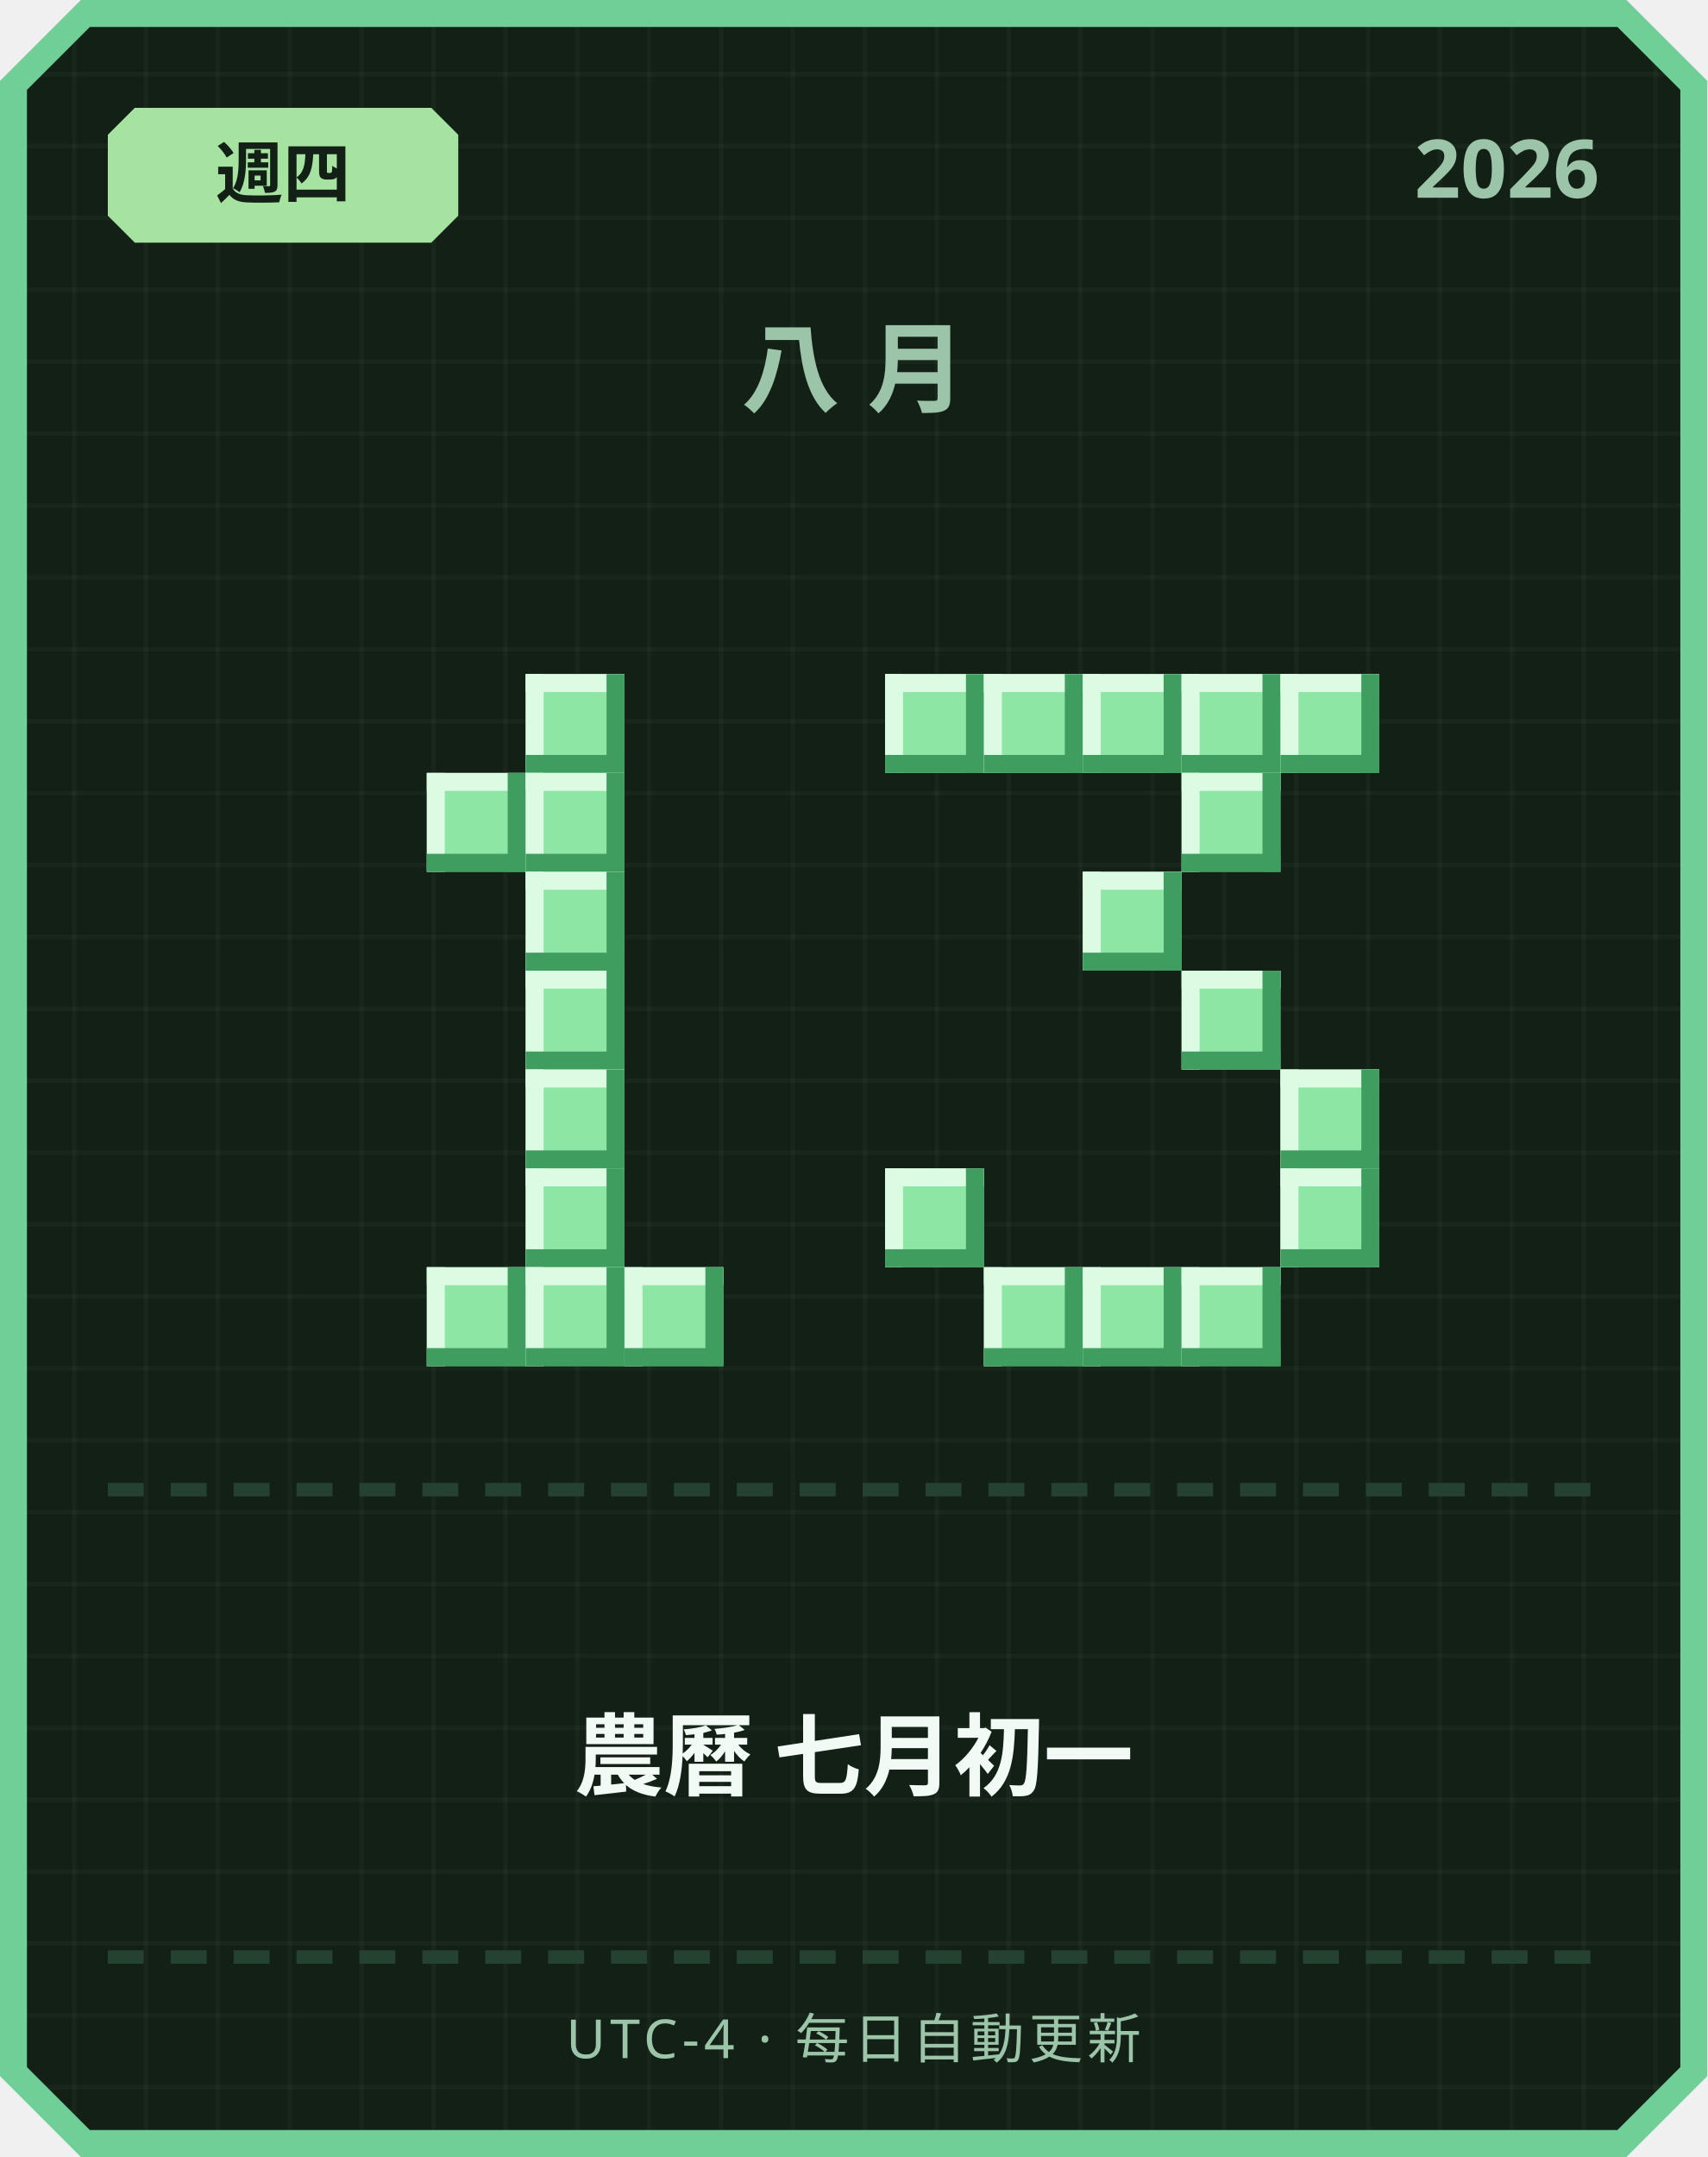
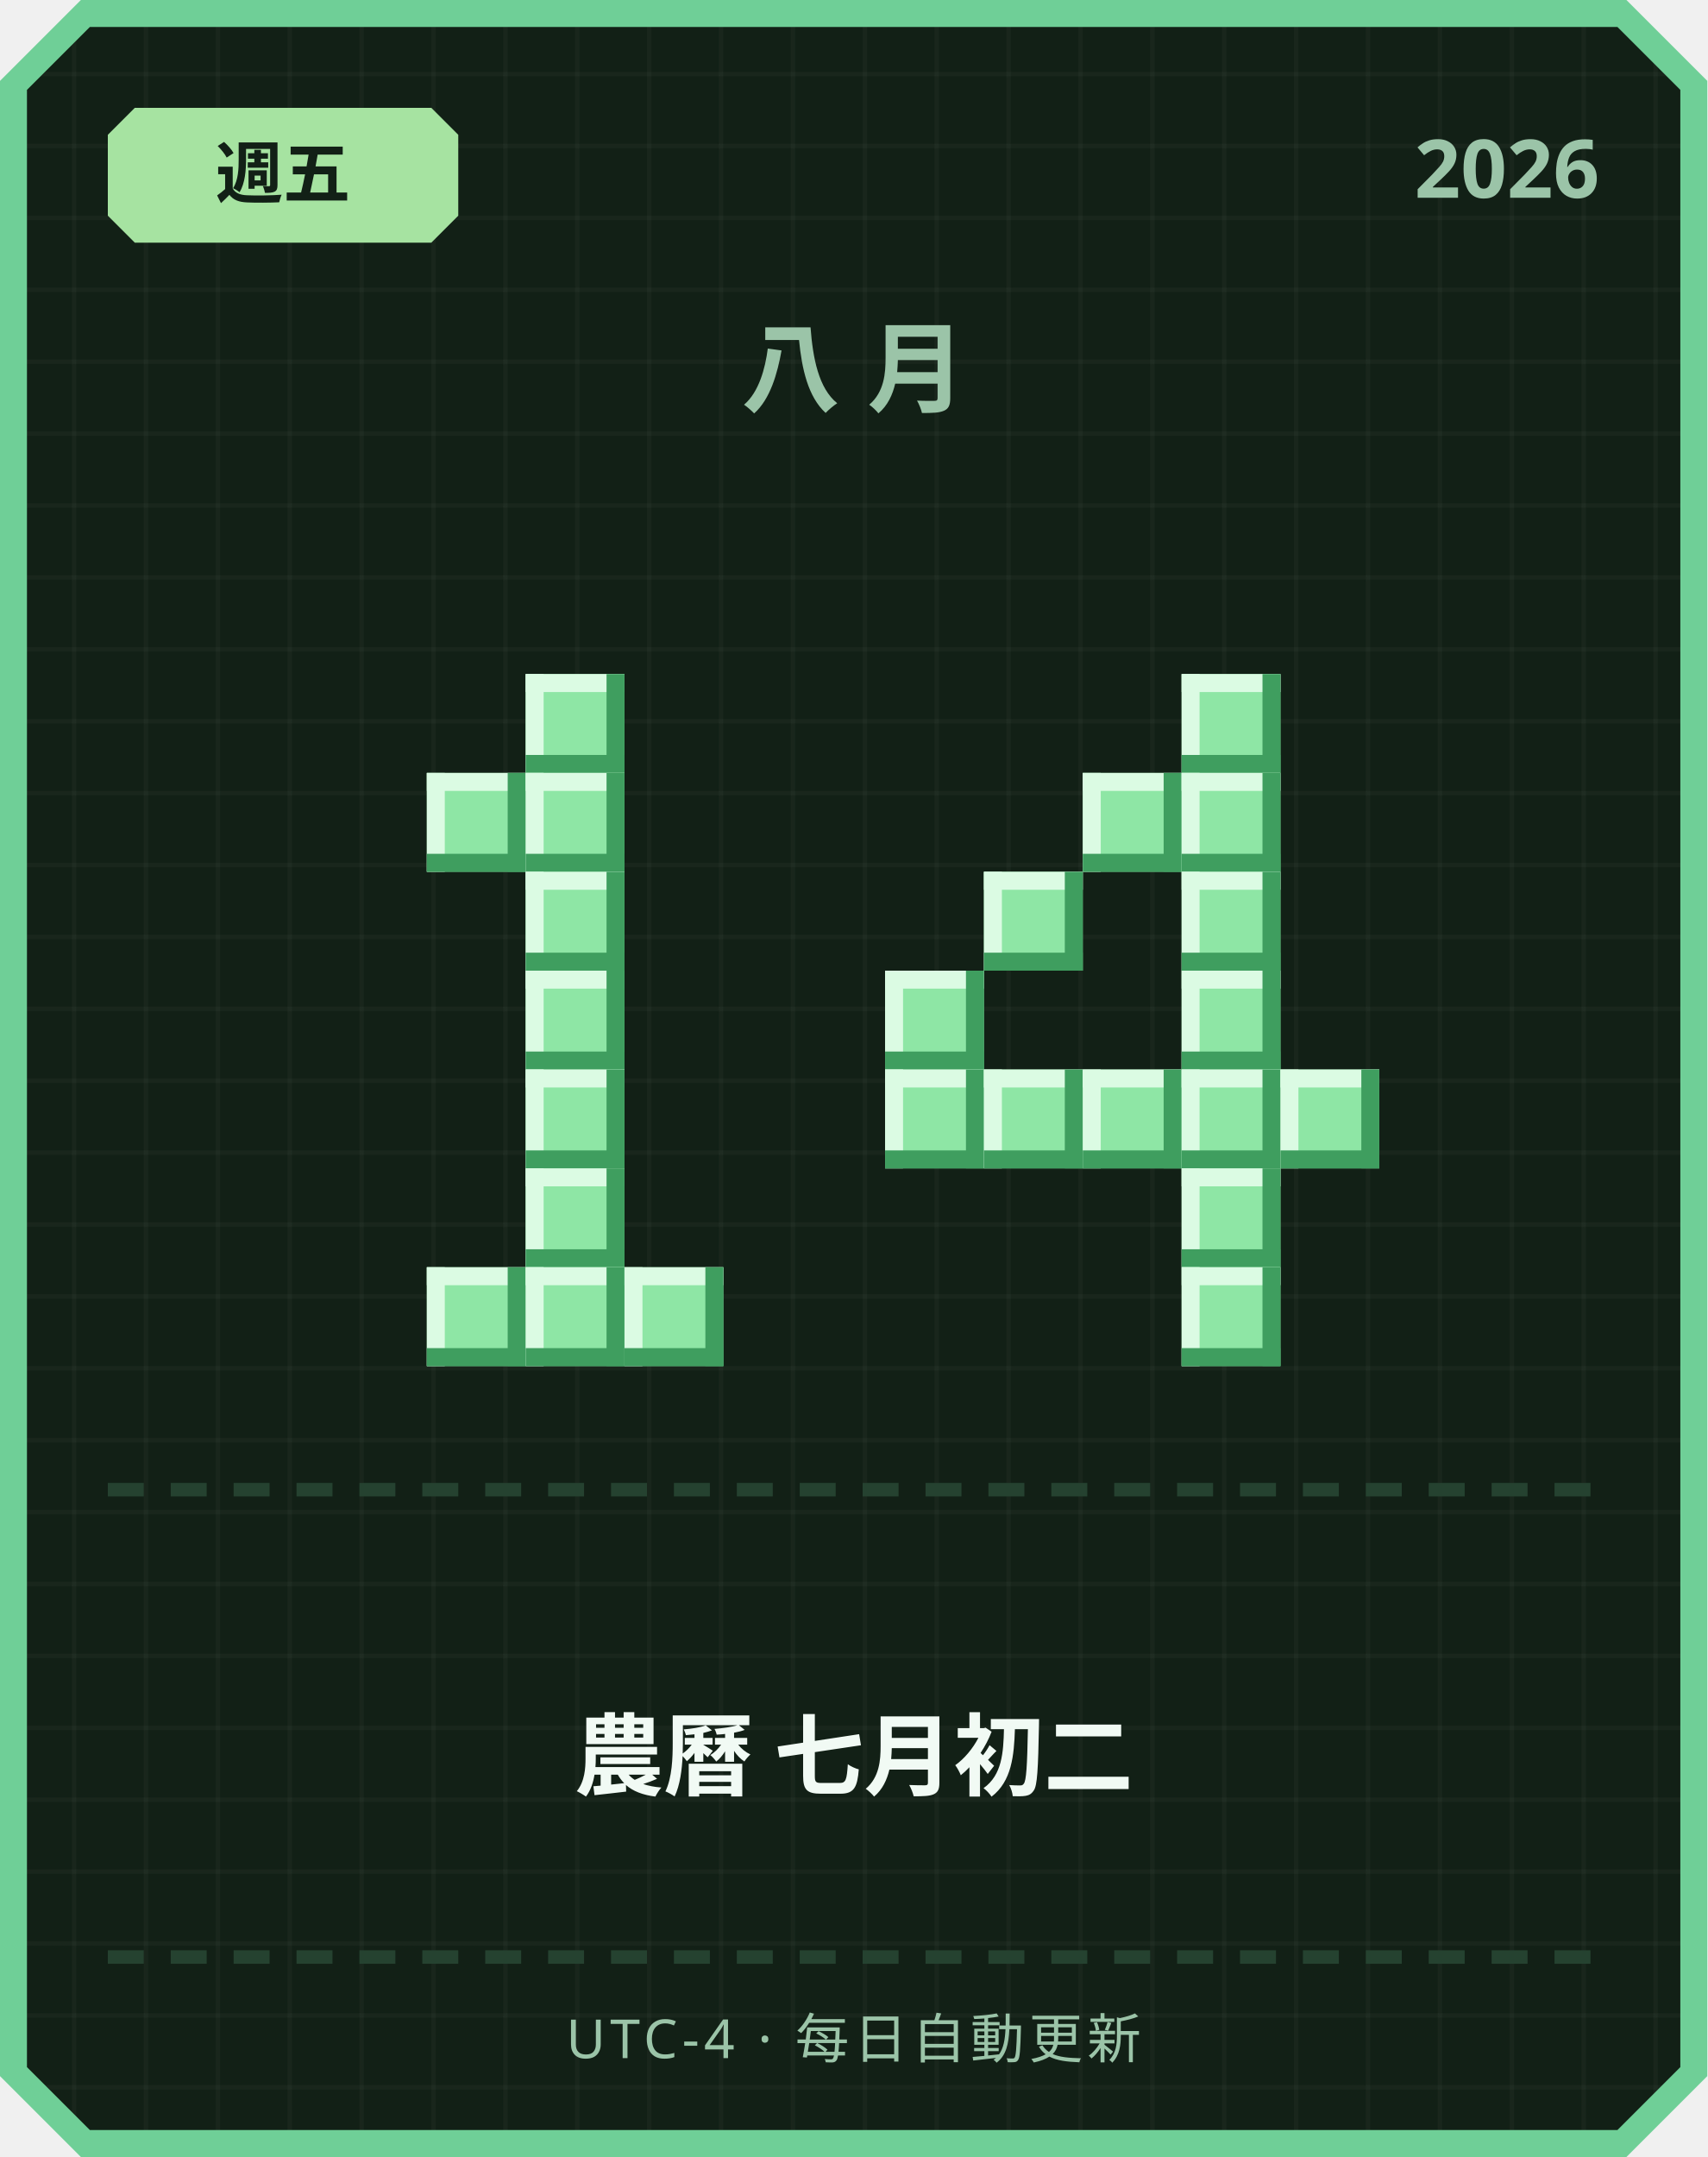
<svg xmlns="http://www.w3.org/2000/svg" width="380" height="480" viewBox="0 0 380 480">
  <defs>
    <pattern id="grid" width="16" height="16" patternUnits="userSpaceOnUse">
      <rect width="16" height="16" fill="#122016" />
      <rect width="1" height="16" fill="#ffffff" opacity="0.03" />
      <rect width="16" height="1" fill="#ffffff" opacity="0.03" />
    </pattern>
  </defs>
  <path d="M 18,0 L 362,0 L 380,18 L 380,462 L 362,480 L 18,480 L 0,462 L 0,18 Z" fill="#6fcf97" />
  <path d="M 20,6 L 360,6 L 374,20 L 374,460 L 360,474 L 20,474 L 6,460 L 6,20 Z" fill="url(#grid)" />
  <path d="M 30,24 L 96,24 L 102,30 L 102,48 L 96,54 L 30,54 L 24,48 L 24,30 Z" fill="#a6e3a1" />
-   <text x="63" y="44" text-anchor="middle" font-family="'Segoe UI', sans-serif" font-size="15" font-weight="700" fill="#122016">週四</text>
+   <text x="63" y="44" text-anchor="middle" font-family="'Segoe UI', sans-serif" font-size="15" font-weight="700" fill="#122016">週五</text>
  <text x="356" y="44" text-anchor="end" font-family="'Segoe UI', sans-serif" font-size="18" font-weight="700" fill="#9bc4a8">2026</text>
  <text x="190" y="90" text-anchor="middle" font-family="'Segoe UI', sans-serif" font-size="22" font-weight="700" letter-spacing="6" fill="#9bc4a8">八月</text>
  <rect x="117" y="150" width="22" height="22" fill="#8ee6a5" />
  <rect x="117" y="150" width="22" height="4" fill="#dbfbe3" />
  <rect x="117" y="150" width="4" height="22" fill="#dbfbe3" />
  <rect x="117" y="168" width="22" height="4" fill="#3f9e5f" />
  <rect x="135" y="150" width="4" height="22" fill="#3f9e5f" />
  <rect x="95" y="172" width="22" height="22" fill="#8ee6a5" />
  <rect x="95" y="172" width="22" height="4" fill="#dbfbe3" />
  <rect x="95" y="172" width="4" height="22" fill="#dbfbe3" />
  <rect x="95" y="190" width="22" height="4" fill="#3f9e5f" />
  <rect x="113" y="172" width="4" height="22" fill="#3f9e5f" />
  <rect x="117" y="172" width="22" height="22" fill="#8ee6a5" />
  <rect x="117" y="172" width="22" height="4" fill="#dbfbe3" />
  <rect x="117" y="172" width="4" height="22" fill="#dbfbe3" />
  <rect x="117" y="190" width="22" height="4" fill="#3f9e5f" />
  <rect x="135" y="172" width="4" height="22" fill="#3f9e5f" />
  <rect x="117" y="194" width="22" height="22" fill="#8ee6a5" />
  <rect x="117" y="194" width="22" height="4" fill="#dbfbe3" />
  <rect x="117" y="194" width="4" height="22" fill="#dbfbe3" />
  <rect x="117" y="212" width="22" height="4" fill="#3f9e5f" />
  <rect x="135" y="194" width="4" height="22" fill="#3f9e5f" />
  <rect x="117" y="216" width="22" height="22" fill="#8ee6a5" />
  <rect x="117" y="216" width="22" height="4" fill="#dbfbe3" />
  <rect x="117" y="216" width="4" height="22" fill="#dbfbe3" />
  <rect x="117" y="234" width="22" height="4" fill="#3f9e5f" />
  <rect x="135" y="216" width="4" height="22" fill="#3f9e5f" />
  <rect x="117" y="238" width="22" height="22" fill="#8ee6a5" />
  <rect x="117" y="238" width="22" height="4" fill="#dbfbe3" />
  <rect x="117" y="238" width="4" height="22" fill="#dbfbe3" />
  <rect x="117" y="256" width="22" height="4" fill="#3f9e5f" />
  <rect x="135" y="238" width="4" height="22" fill="#3f9e5f" />
  <rect x="117" y="260" width="22" height="22" fill="#8ee6a5" />
  <rect x="117" y="260" width="22" height="4" fill="#dbfbe3" />
  <rect x="117" y="260" width="4" height="22" fill="#dbfbe3" />
  <rect x="117" y="278" width="22" height="4" fill="#3f9e5f" />
  <rect x="135" y="260" width="4" height="22" fill="#3f9e5f" />
  <rect x="95" y="282" width="22" height="22" fill="#8ee6a5" />
  <rect x="95" y="282" width="22" height="4" fill="#dbfbe3" />
  <rect x="95" y="282" width="4" height="22" fill="#dbfbe3" />
  <rect x="95" y="300" width="22" height="4" fill="#3f9e5f" />
  <rect x="113" y="282" width="4" height="22" fill="#3f9e5f" />
  <rect x="117" y="282" width="22" height="22" fill="#8ee6a5" />
  <rect x="117" y="282" width="22" height="4" fill="#dbfbe3" />
  <rect x="117" y="282" width="4" height="22" fill="#dbfbe3" />
  <rect x="117" y="300" width="22" height="4" fill="#3f9e5f" />
  <rect x="135" y="282" width="4" height="22" fill="#3f9e5f" />
  <rect x="139" y="282" width="22" height="22" fill="#8ee6a5" />
  <rect x="139" y="282" width="22" height="4" fill="#dbfbe3" />
  <rect x="139" y="282" width="4" height="22" fill="#dbfbe3" />
  <rect x="139" y="300" width="22" height="4" fill="#3f9e5f" />
  <rect x="157" y="282" width="4" height="22" fill="#3f9e5f" />
-   <rect x="197" y="150" width="22" height="22" fill="#8ee6a5" />
-   <rect x="197" y="150" width="22" height="4" fill="#dbfbe3" />
-   <rect x="197" y="150" width="4" height="22" fill="#dbfbe3" />
-   <rect x="197" y="168" width="22" height="4" fill="#3f9e5f" />
-   <rect x="215" y="150" width="4" height="22" fill="#3f9e5f" />
-   <rect x="219" y="150" width="22" height="22" fill="#8ee6a5" />
-   <rect x="219" y="150" width="22" height="4" fill="#dbfbe3" />
-   <rect x="219" y="150" width="4" height="22" fill="#dbfbe3" />
-   <rect x="219" y="168" width="22" height="4" fill="#3f9e5f" />
-   <rect x="237" y="150" width="4" height="22" fill="#3f9e5f" />
-   <rect x="241" y="150" width="22" height="22" fill="#8ee6a5" />
-   <rect x="241" y="150" width="22" height="4" fill="#dbfbe3" />
-   <rect x="241" y="150" width="4" height="22" fill="#dbfbe3" />
-   <rect x="241" y="168" width="22" height="4" fill="#3f9e5f" />
-   <rect x="259" y="150" width="4" height="22" fill="#3f9e5f" />
  <rect x="263" y="150" width="22" height="22" fill="#8ee6a5" />
  <rect x="263" y="150" width="22" height="4" fill="#dbfbe3" />
  <rect x="263" y="150" width="4" height="22" fill="#dbfbe3" />
  <rect x="263" y="168" width="22" height="4" fill="#3f9e5f" />
  <rect x="281" y="150" width="4" height="22" fill="#3f9e5f" />
-   <rect x="285" y="150" width="22" height="22" fill="#8ee6a5" />
-   <rect x="285" y="150" width="22" height="4" fill="#dbfbe3" />
-   <rect x="285" y="150" width="4" height="22" fill="#dbfbe3" />
-   <rect x="285" y="168" width="22" height="4" fill="#3f9e5f" />
-   <rect x="303" y="150" width="4" height="22" fill="#3f9e5f" />
+   <rect x="241" y="172" width="22" height="22" fill="#8ee6a5" />
+   <rect x="241" y="172" width="22" height="4" fill="#dbfbe3" />
+   <rect x="241" y="172" width="4" height="22" fill="#dbfbe3" />
+   <rect x="241" y="190" width="22" height="4" fill="#3f9e5f" />
+   <rect x="259" y="172" width="4" height="22" fill="#3f9e5f" />
  <rect x="263" y="172" width="22" height="22" fill="#8ee6a5" />
  <rect x="263" y="172" width="22" height="4" fill="#dbfbe3" />
  <rect x="263" y="172" width="4" height="22" fill="#dbfbe3" />
  <rect x="263" y="190" width="22" height="4" fill="#3f9e5f" />
  <rect x="281" y="172" width="4" height="22" fill="#3f9e5f" />
-   <rect x="241" y="194" width="22" height="22" fill="#8ee6a5" />
-   <rect x="241" y="194" width="22" height="4" fill="#dbfbe3" />
-   <rect x="241" y="194" width="4" height="22" fill="#dbfbe3" />
-   <rect x="241" y="212" width="22" height="4" fill="#3f9e5f" />
-   <rect x="259" y="194" width="4" height="22" fill="#3f9e5f" />
+   <rect x="219" y="194" width="22" height="22" fill="#8ee6a5" />
+   <rect x="219" y="194" width="22" height="4" fill="#dbfbe3" />
+   <rect x="219" y="194" width="4" height="22" fill="#dbfbe3" />
+   <rect x="219" y="212" width="22" height="4" fill="#3f9e5f" />
+   <rect x="237" y="194" width="4" height="22" fill="#3f9e5f" />
+   <rect x="263" y="194" width="22" height="22" fill="#8ee6a5" />
+   <rect x="263" y="194" width="22" height="4" fill="#dbfbe3" />
+   <rect x="263" y="194" width="4" height="22" fill="#dbfbe3" />
+   <rect x="263" y="212" width="22" height="4" fill="#3f9e5f" />
+   <rect x="281" y="194" width="4" height="22" fill="#3f9e5f" />
+   <rect x="197" y="216" width="22" height="22" fill="#8ee6a5" />
+   <rect x="197" y="216" width="22" height="4" fill="#dbfbe3" />
+   <rect x="197" y="216" width="4" height="22" fill="#dbfbe3" />
+   <rect x="197" y="234" width="22" height="4" fill="#3f9e5f" />
+   <rect x="215" y="216" width="4" height="22" fill="#3f9e5f" />
  <rect x="263" y="216" width="22" height="22" fill="#8ee6a5" />
  <rect x="263" y="216" width="22" height="4" fill="#dbfbe3" />
  <rect x="263" y="216" width="4" height="22" fill="#dbfbe3" />
  <rect x="263" y="234" width="22" height="4" fill="#3f9e5f" />
  <rect x="281" y="216" width="4" height="22" fill="#3f9e5f" />
+   <rect x="197" y="238" width="22" height="22" fill="#8ee6a5" />
+   <rect x="197" y="238" width="22" height="4" fill="#dbfbe3" />
+   <rect x="197" y="238" width="4" height="22" fill="#dbfbe3" />
+   <rect x="197" y="256" width="22" height="4" fill="#3f9e5f" />
+   <rect x="215" y="238" width="4" height="22" fill="#3f9e5f" />
+   <rect x="219" y="238" width="22" height="22" fill="#8ee6a5" />
+   <rect x="219" y="238" width="22" height="4" fill="#dbfbe3" />
+   <rect x="219" y="238" width="4" height="22" fill="#dbfbe3" />
+   <rect x="219" y="256" width="22" height="4" fill="#3f9e5f" />
+   <rect x="237" y="238" width="4" height="22" fill="#3f9e5f" />
+   <rect x="241" y="238" width="22" height="22" fill="#8ee6a5" />
+   <rect x="241" y="238" width="22" height="4" fill="#dbfbe3" />
+   <rect x="241" y="238" width="4" height="22" fill="#dbfbe3" />
+   <rect x="241" y="256" width="22" height="4" fill="#3f9e5f" />
+   <rect x="259" y="238" width="4" height="22" fill="#3f9e5f" />
+   <rect x="263" y="238" width="22" height="22" fill="#8ee6a5" />
+   <rect x="263" y="238" width="22" height="4" fill="#dbfbe3" />
+   <rect x="263" y="238" width="4" height="22" fill="#dbfbe3" />
+   <rect x="263" y="256" width="22" height="4" fill="#3f9e5f" />
+   <rect x="281" y="238" width="4" height="22" fill="#3f9e5f" />
  <rect x="285" y="238" width="22" height="22" fill="#8ee6a5" />
  <rect x="285" y="238" width="22" height="4" fill="#dbfbe3" />
  <rect x="285" y="238" width="4" height="22" fill="#dbfbe3" />
  <rect x="285" y="256" width="22" height="4" fill="#3f9e5f" />
  <rect x="303" y="238" width="4" height="22" fill="#3f9e5f" />
-   <rect x="197" y="260" width="22" height="22" fill="#8ee6a5" />
-   <rect x="197" y="260" width="22" height="4" fill="#dbfbe3" />
-   <rect x="197" y="260" width="4" height="22" fill="#dbfbe3" />
-   <rect x="197" y="278" width="22" height="4" fill="#3f9e5f" />
-   <rect x="215" y="260" width="4" height="22" fill="#3f9e5f" />
-   <rect x="285" y="260" width="22" height="22" fill="#8ee6a5" />
-   <rect x="285" y="260" width="22" height="4" fill="#dbfbe3" />
-   <rect x="285" y="260" width="4" height="22" fill="#dbfbe3" />
-   <rect x="285" y="278" width="22" height="4" fill="#3f9e5f" />
-   <rect x="303" y="260" width="4" height="22" fill="#3f9e5f" />
-   <rect x="219" y="282" width="22" height="22" fill="#8ee6a5" />
-   <rect x="219" y="282" width="22" height="4" fill="#dbfbe3" />
-   <rect x="219" y="282" width="4" height="22" fill="#dbfbe3" />
-   <rect x="219" y="300" width="22" height="4" fill="#3f9e5f" />
-   <rect x="237" y="282" width="4" height="22" fill="#3f9e5f" />
-   <rect x="241" y="282" width="22" height="22" fill="#8ee6a5" />
-   <rect x="241" y="282" width="22" height="4" fill="#dbfbe3" />
-   <rect x="241" y="282" width="4" height="22" fill="#dbfbe3" />
-   <rect x="241" y="300" width="22" height="4" fill="#3f9e5f" />
-   <rect x="259" y="282" width="4" height="22" fill="#3f9e5f" />
+   <rect x="263" y="260" width="22" height="22" fill="#8ee6a5" />
+   <rect x="263" y="260" width="22" height="4" fill="#dbfbe3" />
+   <rect x="263" y="260" width="4" height="22" fill="#dbfbe3" />
+   <rect x="263" y="278" width="22" height="4" fill="#3f9e5f" />
+   <rect x="281" y="260" width="4" height="22" fill="#3f9e5f" />
  <rect x="263" y="282" width="22" height="22" fill="#8ee6a5" />
  <rect x="263" y="282" width="22" height="4" fill="#dbfbe3" />
  <rect x="263" y="282" width="4" height="22" fill="#dbfbe3" />
  <rect x="263" y="300" width="22" height="4" fill="#3f9e5f" />
  <rect x="281" y="282" width="4" height="22" fill="#3f9e5f" />
  <rect x="24" y="330" width="8" height="3" fill="#254230" />
  <rect x="38" y="330" width="8" height="3" fill="#254230" />
  <rect x="52" y="330" width="8" height="3" fill="#254230" />
  <rect x="66" y="330" width="8" height="3" fill="#254230" />
  <rect x="80" y="330" width="8" height="3" fill="#254230" />
  <rect x="94" y="330" width="8" height="3" fill="#254230" />
  <rect x="108" y="330" width="8" height="3" fill="#254230" />
  <rect x="122" y="330" width="8" height="3" fill="#254230" />
  <rect x="136" y="330" width="8" height="3" fill="#254230" />
  <rect x="150" y="330" width="8" height="3" fill="#254230" />
  <rect x="164" y="330" width="8" height="3" fill="#254230" />
  <rect x="178" y="330" width="8" height="3" fill="#254230" />
  <rect x="192" y="330" width="8" height="3" fill="#254230" />
  <rect x="206" y="330" width="8" height="3" fill="#254230" />
  <rect x="220" y="330" width="8" height="3" fill="#254230" />
  <rect x="234" y="330" width="8" height="3" fill="#254230" />
  <rect x="248" y="330" width="8" height="3" fill="#254230" />
  <rect x="262" y="330" width="8" height="3" fill="#254230" />
  <rect x="276" y="330" width="8" height="3" fill="#254230" />
  <rect x="290" y="330" width="8" height="3" fill="#254230" />
  <rect x="304" y="330" width="8" height="3" fill="#254230" />
  <rect x="318" y="330" width="8" height="3" fill="#254230" />
  <rect x="332" y="330" width="8" height="3" fill="#254230" />
  <rect x="346" y="330" width="8" height="3" fill="#254230" />
-   <text x="190" y="398" text-anchor="middle" font-family="'Segoe UI', 'Microsoft JhengHei', sans-serif" font-size="20" font-weight="700" fill="#f1faf4">農曆 七月初一</text>
+   <text x="190" y="398" text-anchor="middle" font-family="'Segoe UI', 'Microsoft JhengHei', sans-serif" font-size="20" font-weight="700" fill="#f1faf4">農曆 七月初二</text>
  <rect x="24" y="434" width="8" height="3" fill="#254230" />
  <rect x="38" y="434" width="8" height="3" fill="#254230" />
  <rect x="52" y="434" width="8" height="3" fill="#254230" />
  <rect x="66" y="434" width="8" height="3" fill="#254230" />
  <rect x="80" y="434" width="8" height="3" fill="#254230" />
  <rect x="94" y="434" width="8" height="3" fill="#254230" />
  <rect x="108" y="434" width="8" height="3" fill="#254230" />
  <rect x="122" y="434" width="8" height="3" fill="#254230" />
  <rect x="136" y="434" width="8" height="3" fill="#254230" />
  <rect x="150" y="434" width="8" height="3" fill="#254230" />
  <rect x="164" y="434" width="8" height="3" fill="#254230" />
  <rect x="178" y="434" width="8" height="3" fill="#254230" />
  <rect x="192" y="434" width="8" height="3" fill="#254230" />
  <rect x="206" y="434" width="8" height="3" fill="#254230" />
  <rect x="220" y="434" width="8" height="3" fill="#254230" />
  <rect x="234" y="434" width="8" height="3" fill="#254230" />
  <rect x="248" y="434" width="8" height="3" fill="#254230" />
  <rect x="262" y="434" width="8" height="3" fill="#254230" />
  <rect x="276" y="434" width="8" height="3" fill="#254230" />
  <rect x="290" y="434" width="8" height="3" fill="#254230" />
  <rect x="304" y="434" width="8" height="3" fill="#254230" />
  <rect x="318" y="434" width="8" height="3" fill="#254230" />
  <rect x="332" y="434" width="8" height="3" fill="#254230" />
  <rect x="346" y="434" width="8" height="3" fill="#254230" />
  <text x="190" y="458" text-anchor="middle" font-family="'Segoe UI', sans-serif" font-size="12" letter-spacing="1" fill="#9bc4a8">UTC-4 · 每日自動更新</text>
</svg>
